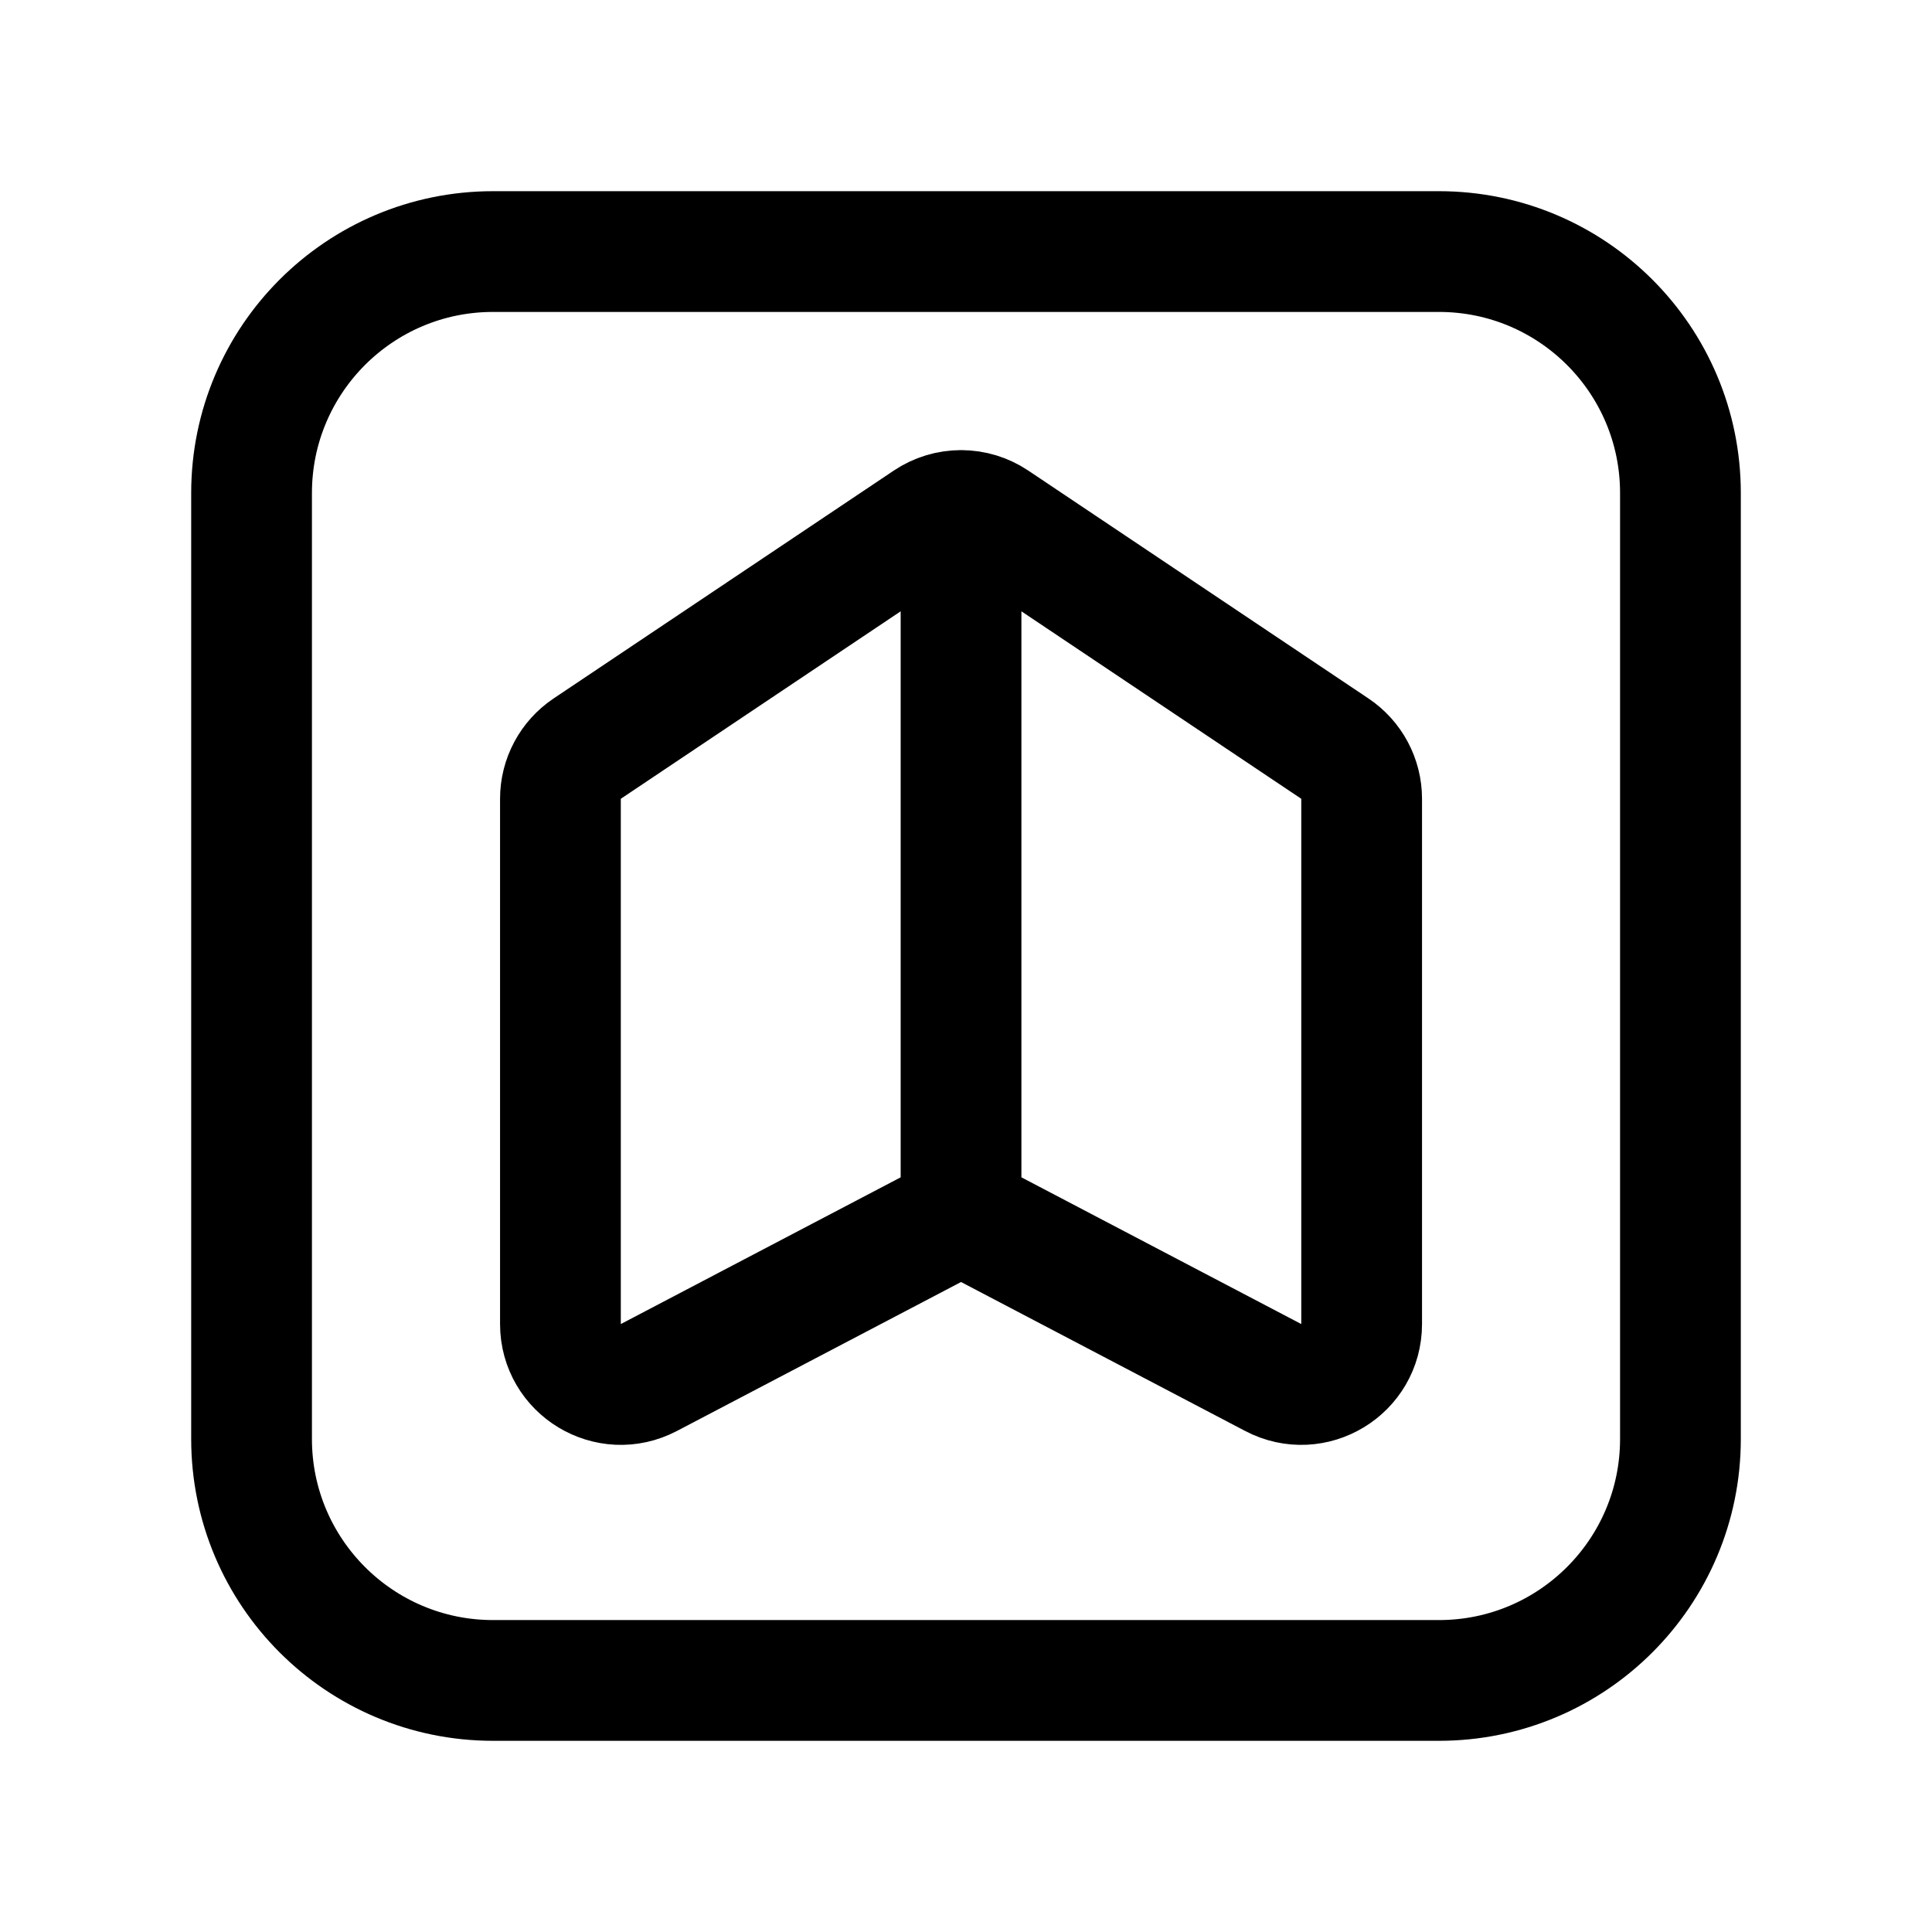
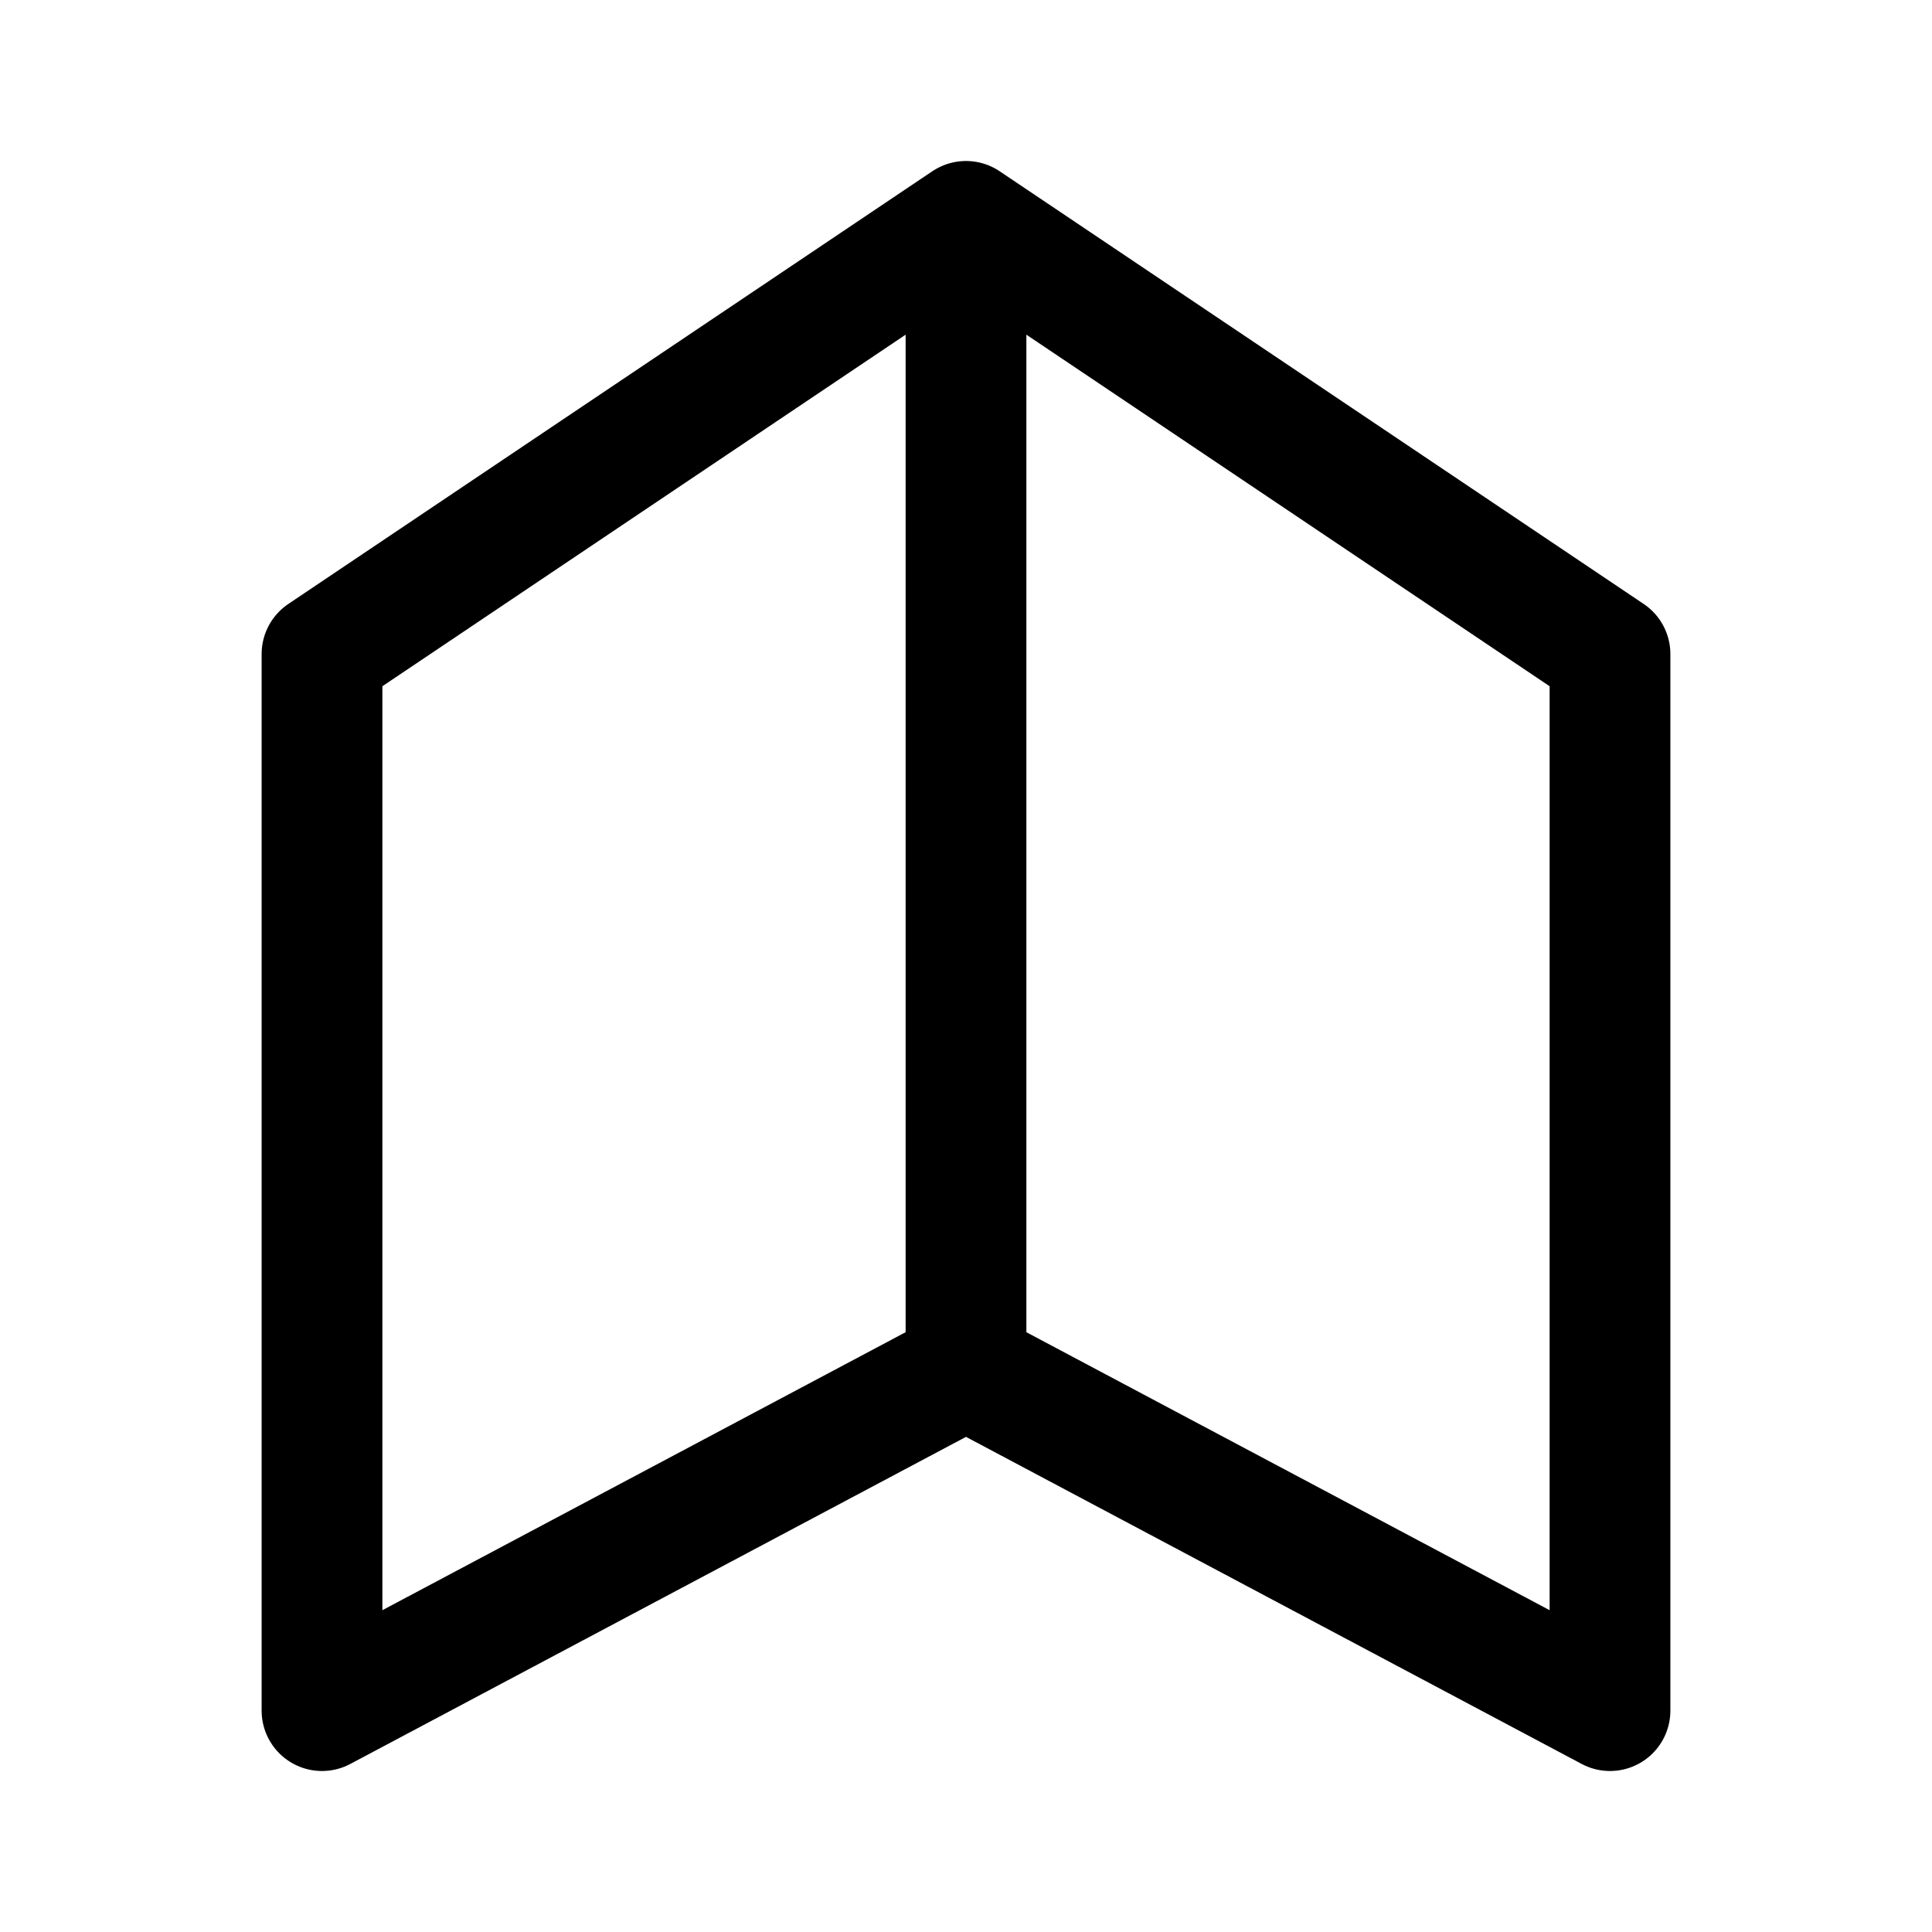
- <svg xmlns="http://www.w3.org/2000/svg" width="192" height="192" fill="none" viewBox="0 0 192 192">
-   <path stroke="#000" stroke-linecap="round" stroke-width="12" d="M95.507 50.733a6 6 0 0 0-3.339 1.015l-33.813 22.65a6 6 0 0 0-2.66 4.985v52.2c0 4.51 4.791 7.408 8.786 5.314l28.24-14.806a6 6 0 0 1 5.572 0l28.24 14.806c3.995 2.094 8.786-.804 8.786-5.314v-52.2a6 6 0 0 0-2.661-4.985l-33.812-22.65a6 6 0 0 0-3.339-1.015Zm0 0v69.898" />
-   <rect width="142" height="142" x="25" y="25" stroke="#000" stroke-linecap="round" stroke-linejoin="round" stroke-width="12" rx="24" />
+ <svg xmlns="http://www.w3.org/2000/svg" width="192" height="192" viewBox="0 0 192 192" fill="none">
+   <path d="M96 22 32 65v105l64-34m0-113v112m0-113 64 43v105l-64-34" stroke="#000" stroke-width="12" stroke-linecap="round" stroke-linejoin="round" />
</svg>
